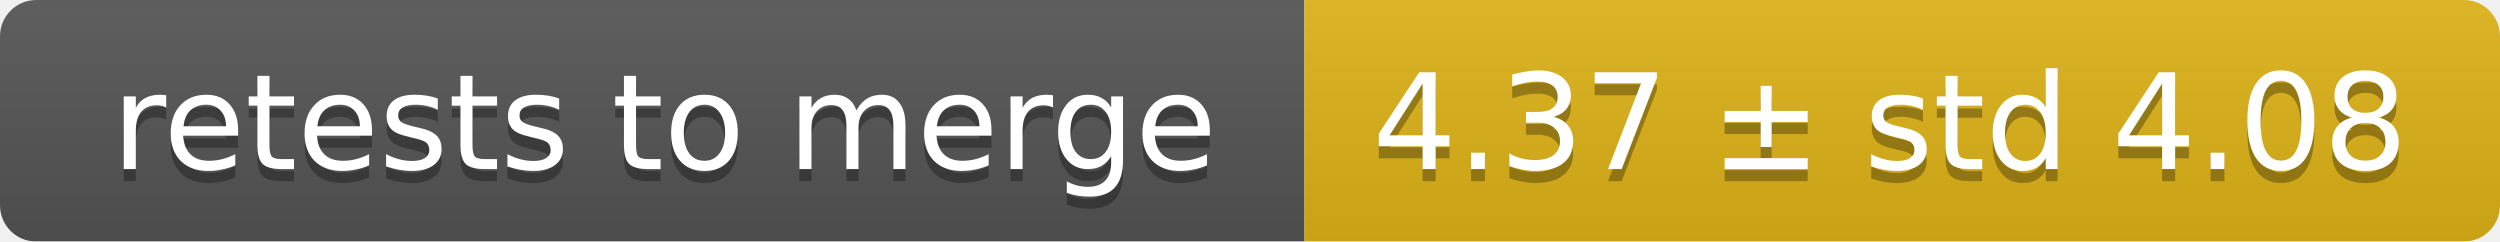
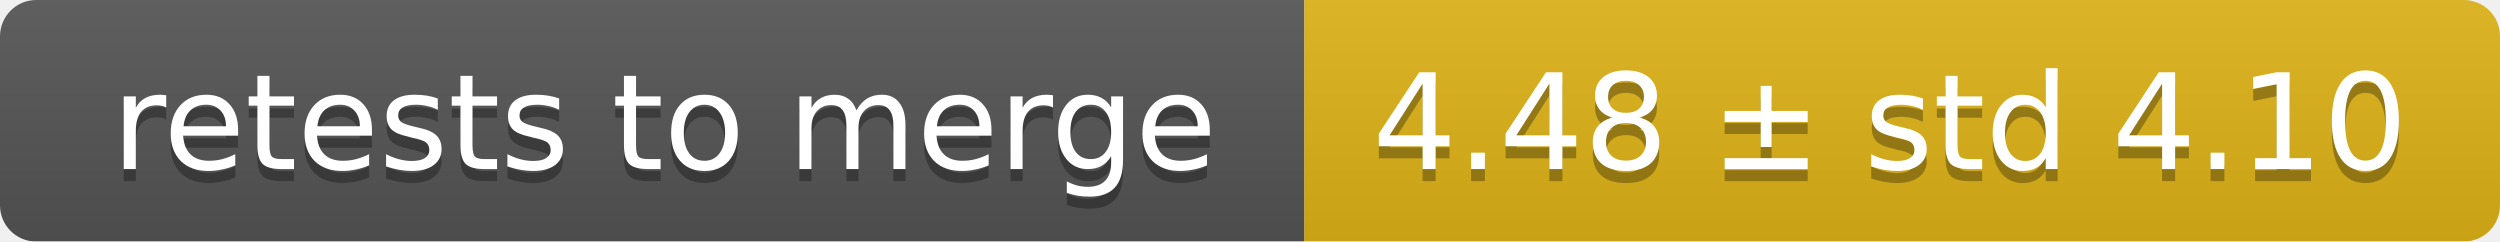
<svg xmlns="http://www.w3.org/2000/svg" width="207" height="20">
  <linearGradient id="smooth" x2="0" y2="100%">
    <stop offset="0" stop-color="#bbb" stop-opacity=".1" />
    <stop offset="1" stop-opacity=".1" />
  </linearGradient>
  <mask id="round">
    <rect width="207" height="20" rx="3" fill="#fff" />
  </mask>
  <g mask="url(#round)">
    <rect width="108" height="20" fill="#555" />
    <rect x="108" width="99" height="20" fill="#dfb317" />
    <rect width="207" height="20" fill="url(#smooth)" />
  </g>
  <g fill="#fff" text-anchor="middle" font-family="DejaVu Sans,Verdana,Geneva,sans-serif" font-size="11">
    <text x="55" y="15" fill="#010101" fill-opacity=".3">retests to merge</text>
    <text x="55" y="14">retests to merge</text>
-     <text x="156.5" y="15" fill="#010101" fill-opacity=".3">4.37 ± std 4.08</text>
-     <text x="156.5" y="14">4.37 ± std 4.08</text>
+     <text x="156.5" y="15" fill="#010101" fill-opacity=".3">4.48 ± std 4.10</text>
+     <text x="156.5" y="14">4.48 ± std 4.10</text>
  </g>
</svg>
